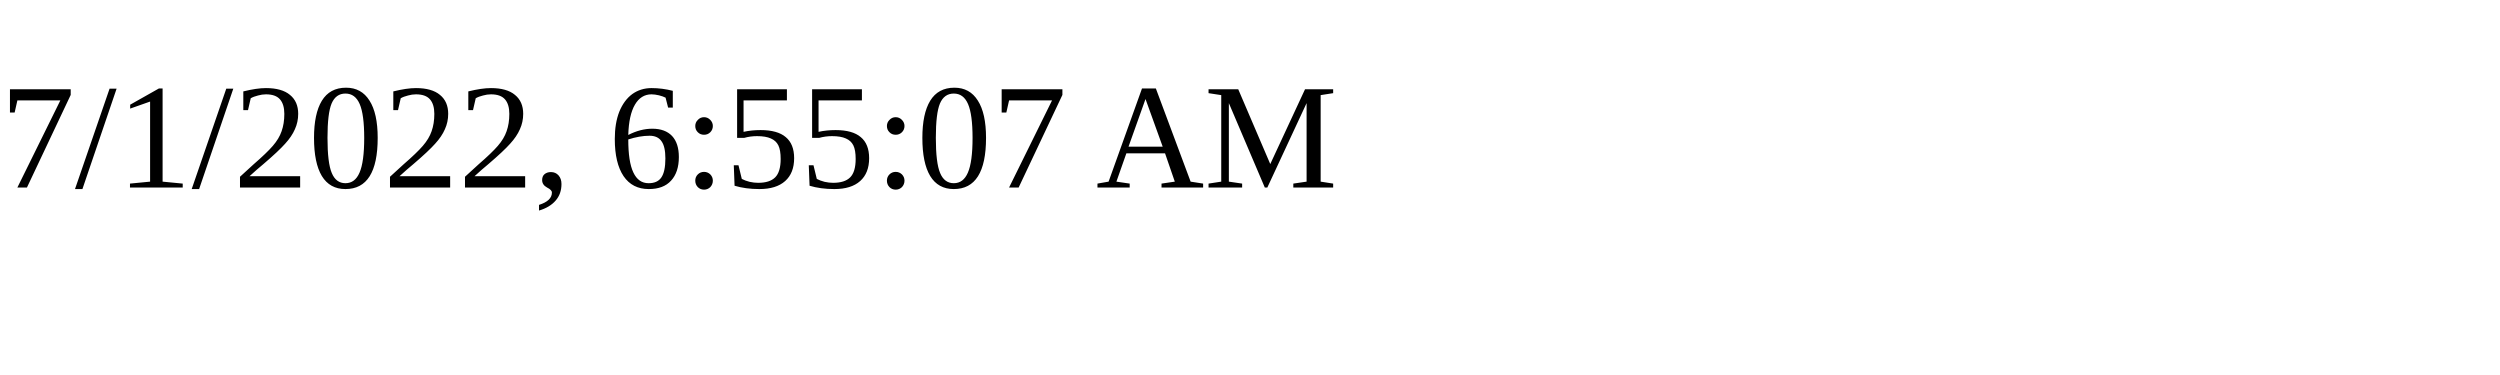
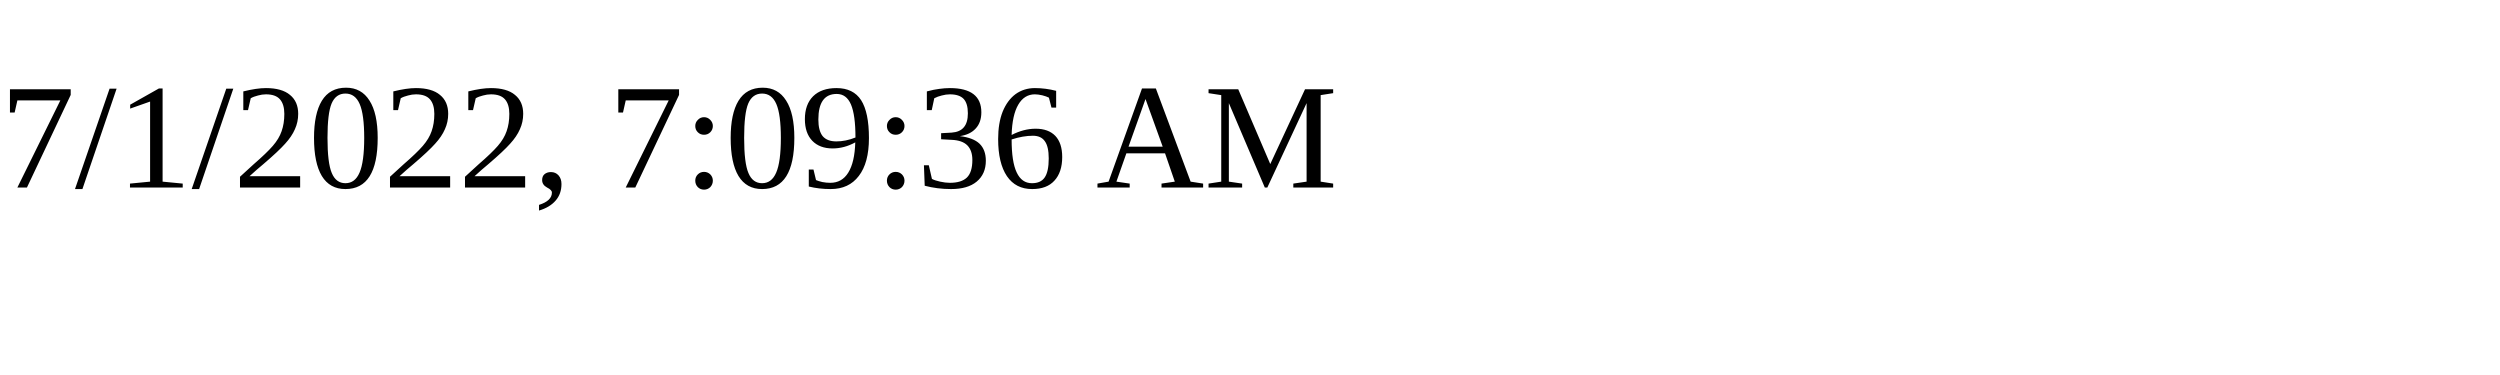
<svg xmlns="http://www.w3.org/2000/svg" height="30" width="200">
-   <text x="0" y="15">7/1/2022, 6:55:07 AM</text>
+   <text x="0" y="15">7/1/2022, 7:09:36 AM</text>
</svg>
